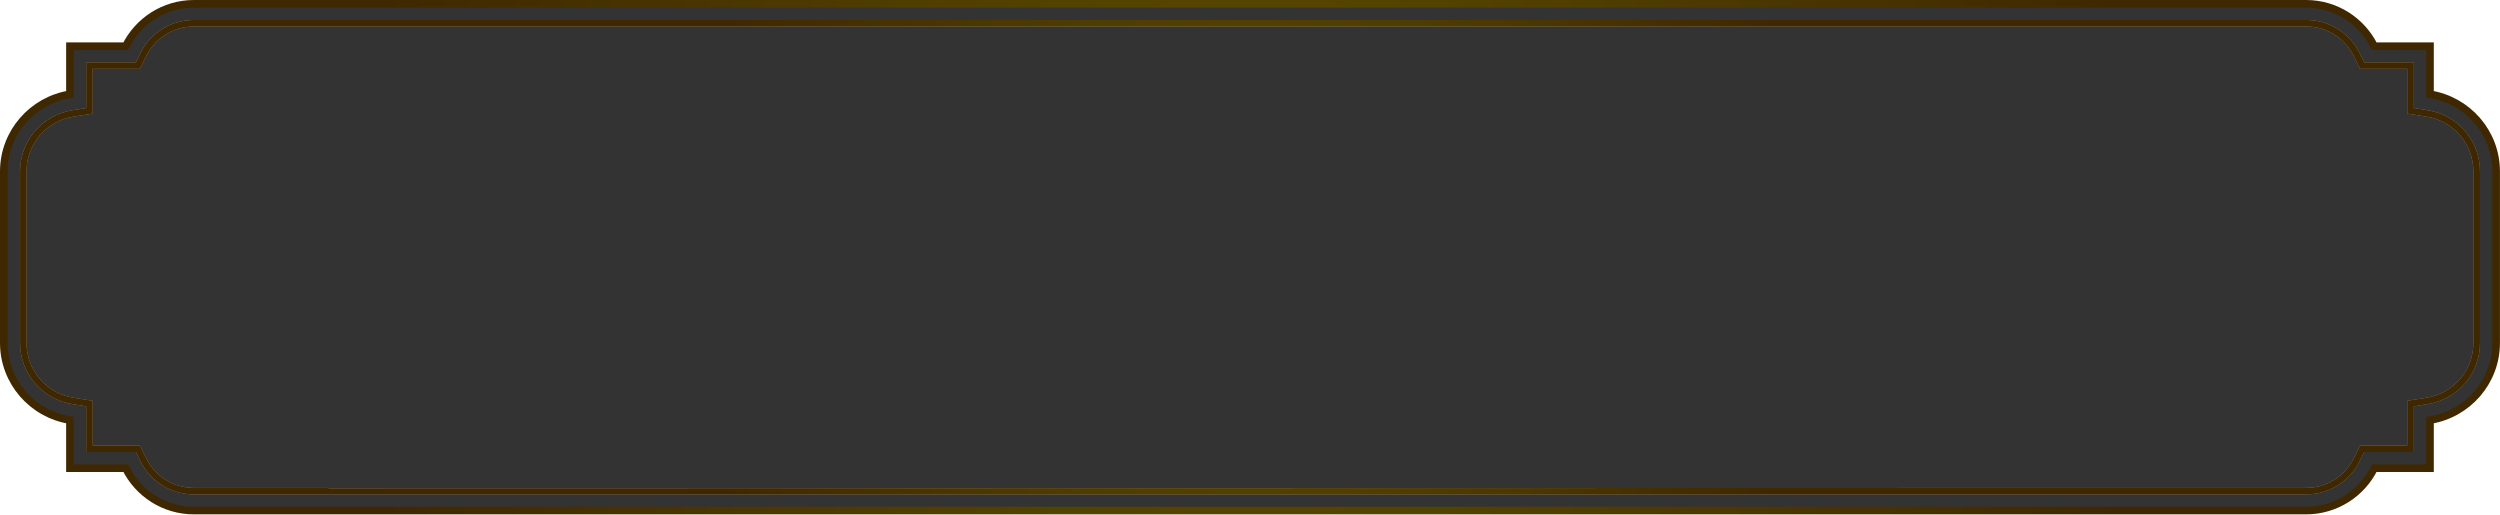
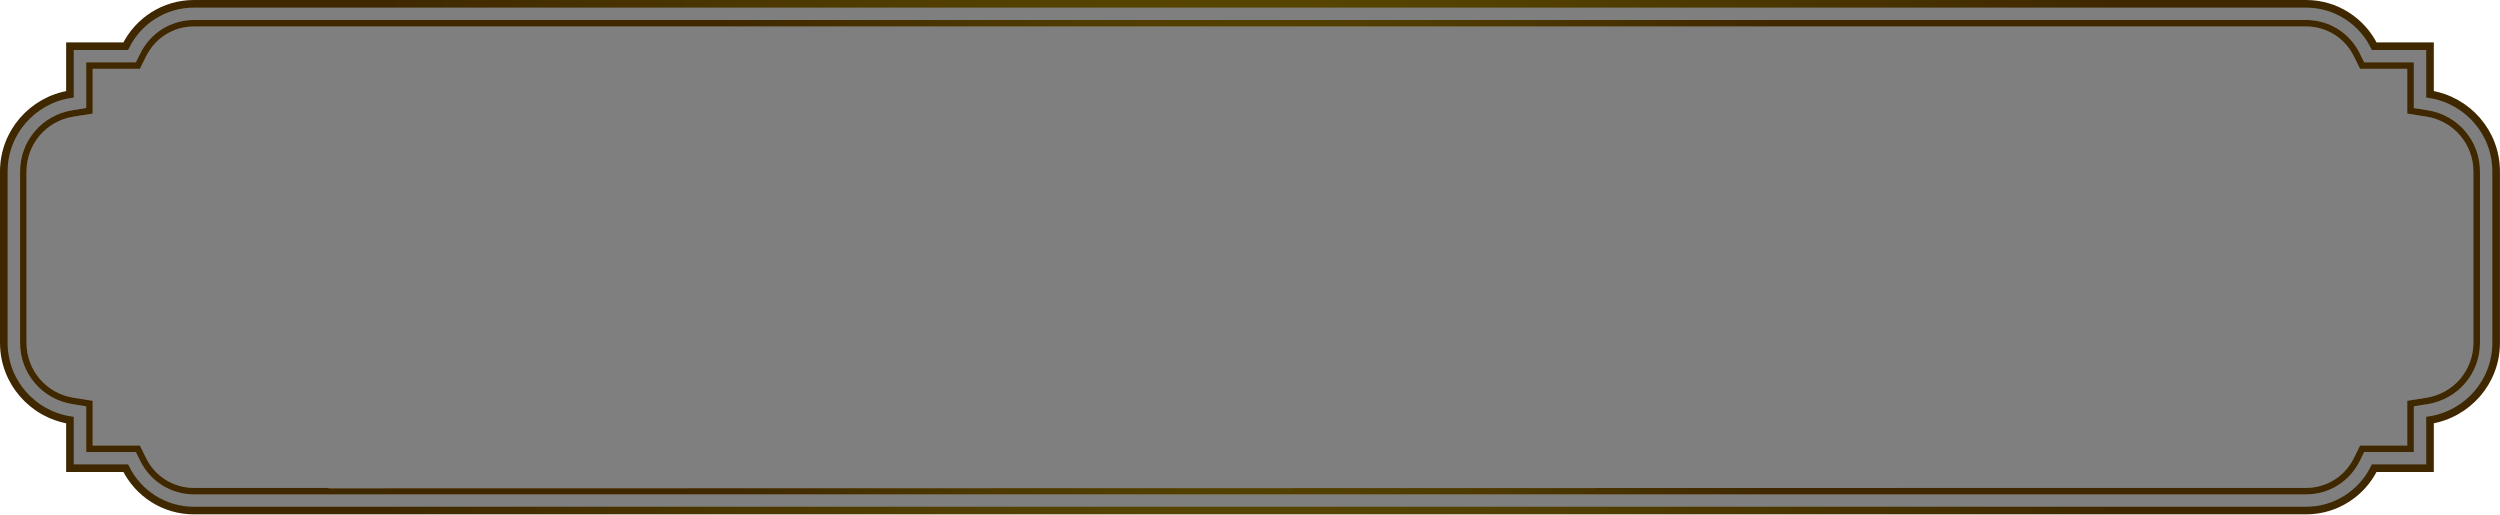
<svg xmlns="http://www.w3.org/2000/svg" xmlns:xlink="http://www.w3.org/1999/xlink" id="_レイヤー_2" data-name="レイヤー 2" viewBox="0 0 493.28 101.5">
  <defs>
    <style>
      .cls-1 {
        fill: url(#_名称未設定グラデーション_298-2);
      }

      .cls-2 {
        fill: none;
        stroke: url(#_名称未設定グラデーション_298);
        stroke-miterlimit: 10;
        stroke-width: 1.5px;
      }

      .cls-3 {
-         opacity: .8;
+         opacity: .5;
      }

      .cls-4 {
        fill: #a69a90;
      }
    </style>
    <radialGradient id="_名称未設定グラデーション_298" data-name="名称未設定グラデーション 298" cx="246.64" cy="50.75" fx="246.64" fy="50.75" r="178.06" gradientUnits="userSpaceOnUse">
      <stop offset="0" stop-color="#5f5000" />
      <stop offset="1" stop-color="#3f2800" />
    </radialGradient>
    <radialGradient id="_名称未設定グラデーション_298-2" data-name="名称未設定グラデーション 298" cx="246.64" fx="246.64" r="113.21" xlink:href="#_名称未設定グラデーション_298" />
  </defs>
  <g id="_戦闘" data-name="戦闘">
    <g>
      <path class="cls-3" d="M63.61.75h-25.34c-5.91,0-11.01,3.41-13.46,8.36h-11.01v9.49c-7.39,1.18-13.05,7.54-13.05,15.24v33.81c0,7.7,5.66,14.07,13.05,15.24v9.49h11.01c2.45,4.95,7.55,8.36,13.46,8.36h416.73c5.91,0,11.01-3.41,13.46-8.36h11.01v-9.49c7.39-1.18,13.05-7.54,13.05-15.24v-33.81c0-7.7-5.66-14.07-13.05-15.24v-9.49h-11.01c-2.45-4.95-7.55-8.36-13.46-8.36H63.61Z" />
      <path class="cls-2" d="M63.61.75h-25.34c-5.91,0-11.01,3.41-13.46,8.36h-11.01v9.49c-7.39,1.18-13.05,7.54-13.05,15.24v33.81c0,7.7,5.66,14.07,13.05,15.24v9.49h11.01c2.45,4.95,7.55,8.36,13.46,8.36h416.73c5.91,0,11.01-3.41,13.46-8.36h11.01v-9.49c7.39-1.18,13.05-7.54,13.05-15.24v-33.81c0-7.7-5.66-14.07-13.05-15.24v-9.49h-11.01c-2.45-4.95-7.55-8.36-13.46-8.36H63.61Z" />
      <g>
        <path class="cls-4" d="M428.86,3.94h26.15c4.52,0,8.58,2.52,10.59,6.58l.88,1.78h9.8v9.02l2.7.43c6,.95,10.35,6.04,10.35,12.09v33.81c0,6.05-4.35,11.14-10.35,12.09l-2.7.43v9.02h-9.8l-.88,1.78c-2.01,4.06-6.07,6.58-10.59,6.58H38.28c-4.52,0-8.58-2.52-10.59-6.58l-.88-1.78h-9.8v-9.02l-2.7-.43c-6-.95-10.35-6.04-10.35-12.09v-33.81c0-6.05,4.35-11.14,10.35-12.09l2.7-.43v-9.02h9.8l.88-1.78c2.01-4.06,6.07-6.58,10.59-6.58h390.59ZM38.28,5.22c-4.03,0-7.65,2.25-9.44,5.87l-1.24,2.49h-9.32v8.83l-3.78.6c-5.37.85-9.27,5.41-9.27,10.83v33.81c0,5.42,3.9,9.97,9.27,10.83l3.78.6v8.83h9.32l1.23,2.49c1.79,3.62,5.41,5.87,9.44,5.87h26.47l.14.08,363.65-.08h26.47c4.03,0,7.65-2.25,9.44-5.87l1.23-2.49h9.31v-8.83l3.78-.6c5.37-.85,9.27-5.41,9.27-10.83v-33.81c0-5.42-3.9-9.97-9.27-10.83l-3.78-.6v-8.83h-9.31l-1.23-2.49c-1.79-3.62-5.41-5.87-9.44-5.87H38.28Z" />
        <path class="cls-1" d="M428.86,3.94h26.15c4.52,0,8.58,2.52,10.59,6.58l.88,1.78h9.8v9.02l2.7.43c6,.95,10.35,6.04,10.35,12.09v33.81c0,6.05-4.35,11.14-10.35,12.09l-2.7.43v9.02h-9.8l-.88,1.78c-2.01,4.06-6.07,6.58-10.59,6.58H38.28c-4.52,0-8.58-2.52-10.59-6.58l-.88-1.78h-9.8v-9.02l-2.7-.43c-6-.95-10.35-6.04-10.35-12.09v-33.81c0-6.05,4.35-11.14,10.35-12.09l2.7-.43v-9.02h9.8l.88-1.78c2.01-4.06,6.07-6.58,10.59-6.58h390.59ZM38.28,5.22c-4.03,0-7.65,2.25-9.44,5.87l-1.24,2.49h-9.32v8.83l-3.78.6c-5.37.85-9.27,5.41-9.27,10.83v33.81c0,5.42,3.9,9.97,9.27,10.83l3.78.6v8.83h9.32l1.23,2.49c1.79,3.62,5.41,5.87,9.44,5.87h26.47l.14.08,363.65-.08h26.47c4.03,0,7.65-2.25,9.44-5.87l1.23-2.49h9.31v-8.83l3.78-.6c5.37-.85,9.27-5.41,9.27-10.83v-33.81c0-5.42-3.9-9.97-9.27-10.83l-3.78-.6v-8.83h-9.31l-1.23-2.49c-1.79-3.62-5.41-5.87-9.44-5.87H38.28Z" />
      </g>
    </g>
  </g>
</svg>
